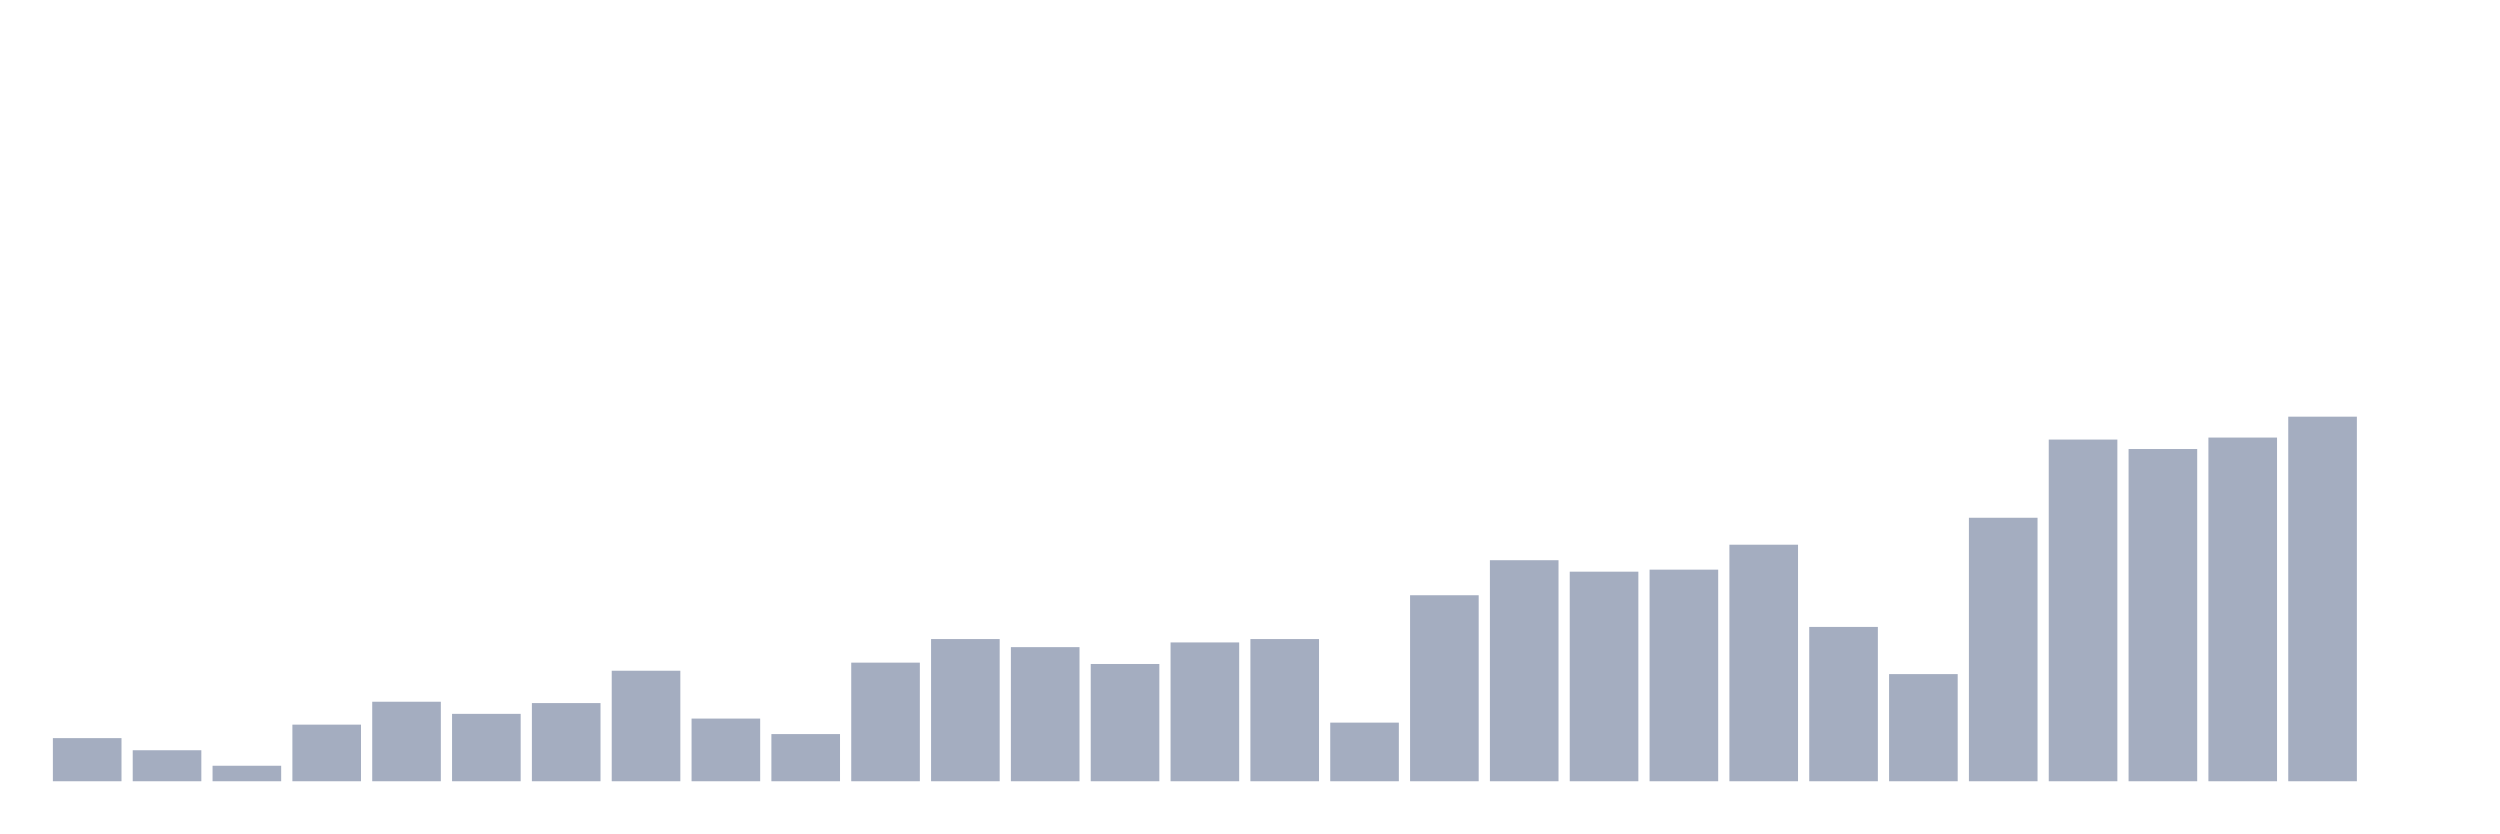
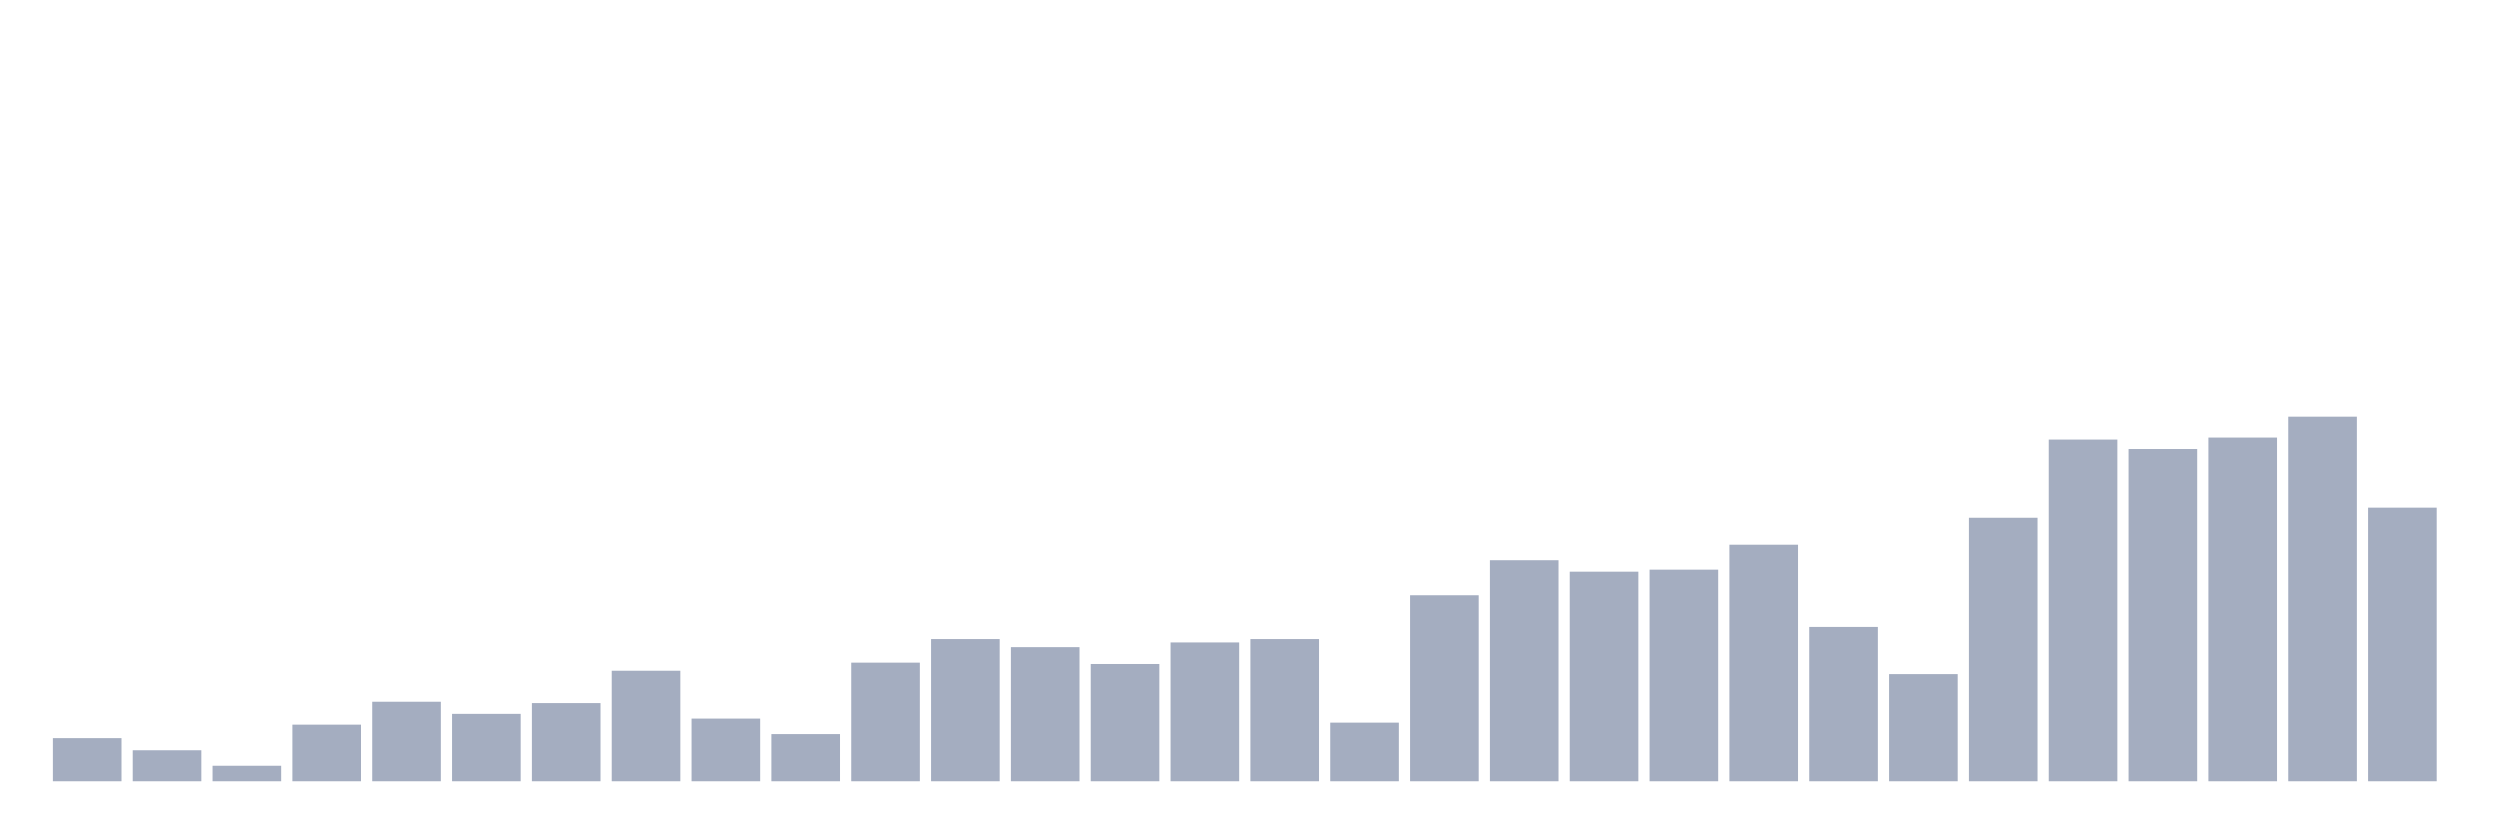
<svg xmlns="http://www.w3.org/2000/svg" viewBox="0 0 480 160">
  <g transform="translate(10,10)">
    <rect class="bar" x="0.153" width="13.175" y="131.719" height="8.281" fill="rgb(164,173,192)" />
    <rect class="bar" x="15.482" width="13.175" y="134.048" height="5.952" fill="rgb(164,173,192)" />
    <rect class="bar" x="30.81" width="13.175" y="137.024" height="2.976" fill="rgb(164,173,192)" />
    <rect class="bar" x="46.138" width="13.175" y="129.131" height="10.869" fill="rgb(164,173,192)" />
    <rect class="bar" x="61.466" width="13.175" y="124.732" height="15.268" fill="rgb(164,173,192)" />
    <rect class="bar" x="76.794" width="13.175" y="127.061" height="12.939" fill="rgb(164,173,192)" />
    <rect class="bar" x="92.123" width="13.175" y="124.991" height="15.009" fill="rgb(164,173,192)" />
    <rect class="bar" x="107.451" width="13.175" y="118.78" height="21.22" fill="rgb(164,173,192)" />
    <rect class="bar" x="122.779" width="13.175" y="127.967" height="12.033" fill="rgb(164,173,192)" />
    <rect class="bar" x="138.107" width="13.175" y="130.943" height="9.057" fill="rgb(164,173,192)" />
    <rect class="bar" x="153.436" width="13.175" y="117.227" height="22.773" fill="rgb(164,173,192)" />
    <rect class="bar" x="168.764" width="13.175" y="112.699" height="27.301" fill="rgb(164,173,192)" />
    <rect class="bar" x="184.092" width="13.175" y="114.251" height="25.749" fill="rgb(164,173,192)" />
    <rect class="bar" x="199.42" width="13.175" y="117.486" height="22.514" fill="rgb(164,173,192)" />
    <rect class="bar" x="214.748" width="13.175" y="113.346" height="26.654" fill="rgb(164,173,192)" />
    <rect class="bar" x="230.077" width="13.175" y="112.699" height="27.301" fill="rgb(164,173,192)" />
    <rect class="bar" x="245.405" width="13.175" y="128.743" height="11.257" fill="rgb(164,173,192)" />
    <rect class="bar" x="260.733" width="13.175" y="104.288" height="35.712" fill="rgb(164,173,192)" />
    <rect class="bar" x="276.061" width="13.175" y="97.56" height="42.44" fill="rgb(164,173,192)" />
    <rect class="bar" x="291.39" width="13.175" y="99.76" height="40.24" fill="rgb(164,173,192)" />
    <rect class="bar" x="306.718" width="13.175" y="99.372" height="40.628" fill="rgb(164,173,192)" />
    <rect class="bar" x="322.046" width="13.175" y="94.584" height="45.416" fill="rgb(164,173,192)" />
    <rect class="bar" x="337.374" width="13.175" y="110.37" height="29.63" fill="rgb(164,173,192)" />
    <rect class="bar" x="352.702" width="13.175" y="119.427" height="20.573" fill="rgb(164,173,192)" />
    <rect class="bar" x="368.031" width="13.175" y="89.409" height="50.591" fill="rgb(164,173,192)" />
    <rect class="bar" x="383.359" width="13.175" y="74.399" height="65.601" fill="rgb(164,173,192)" />
    <rect class="bar" x="398.687" width="13.175" y="76.211" height="63.789" fill="rgb(164,173,192)" />
    <rect class="bar" x="414.015" width="13.175" y="74.011" height="65.989" fill="rgb(164,173,192)" />
    <rect class="bar" x="429.344" width="13.175" y="70" height="70" fill="rgb(164,173,192)" />
-     <rect class="bar" x="444.672" width="13.175" y="140" height="0" fill="rgb(164,173,192)" />
+     <rect class="bar" x="444.672" width="13.175" y="87.468" height="52.532" fill="rgb(164,173,192)" />
  </g>
</svg>
